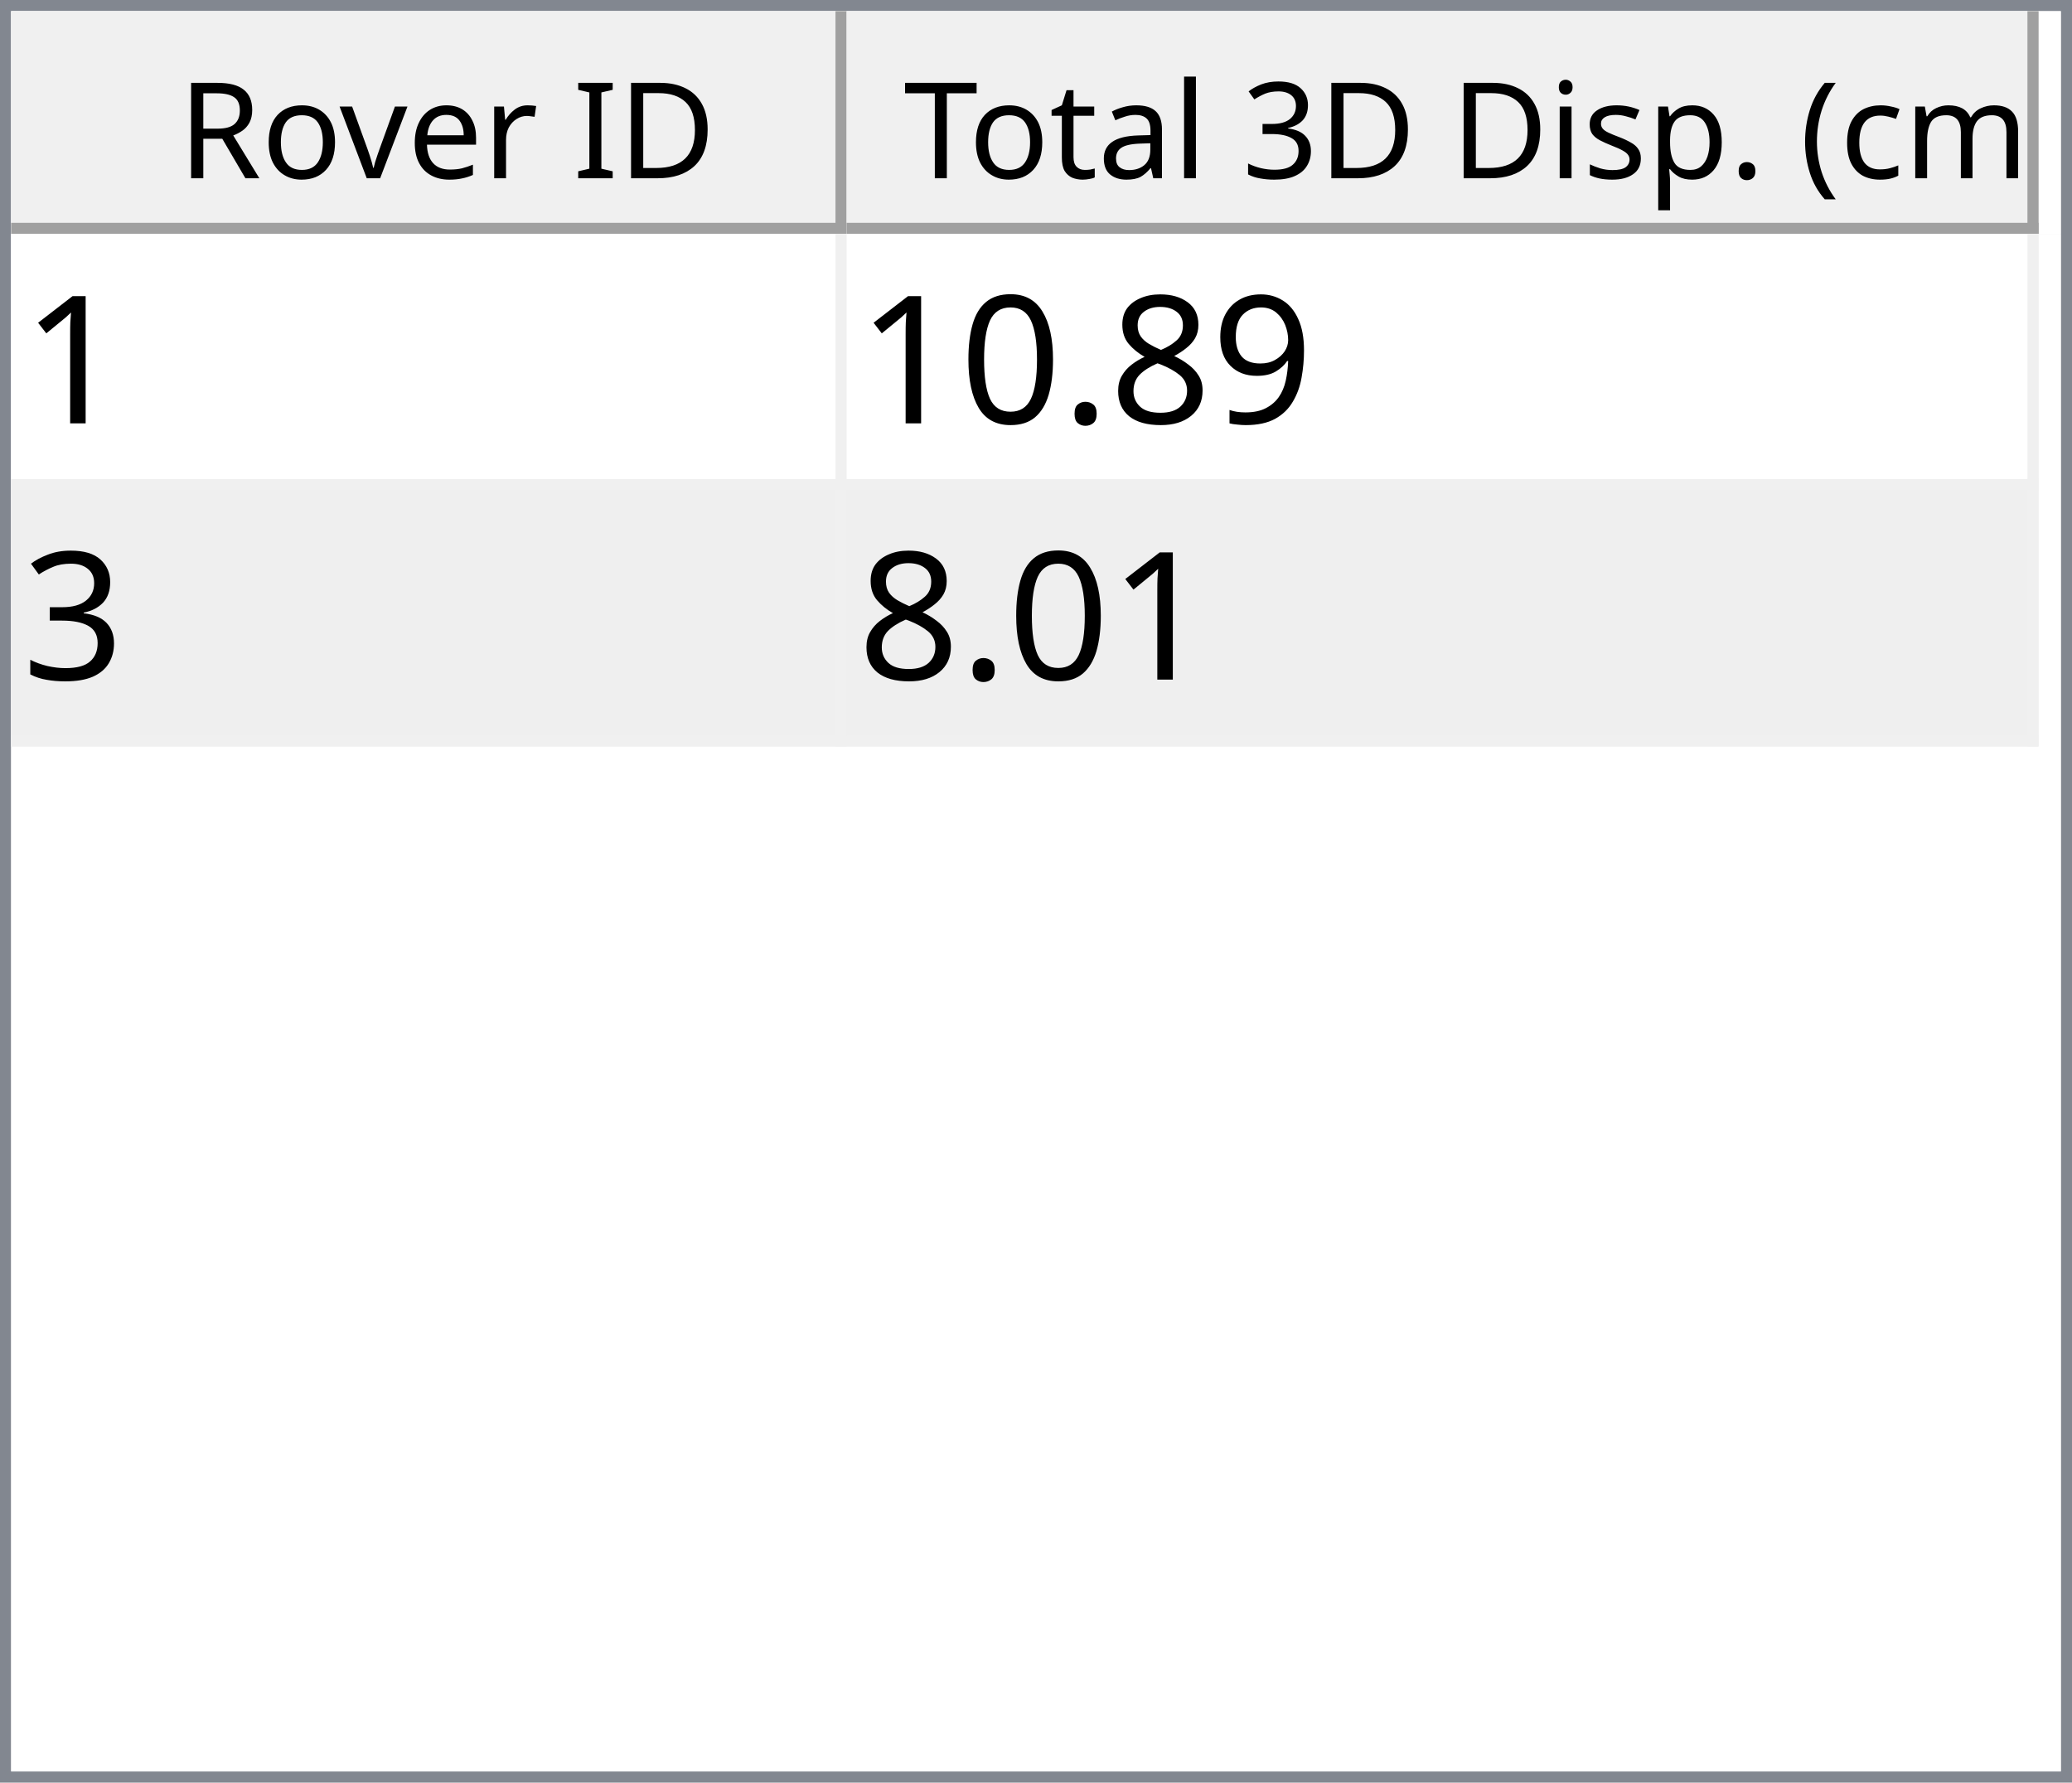
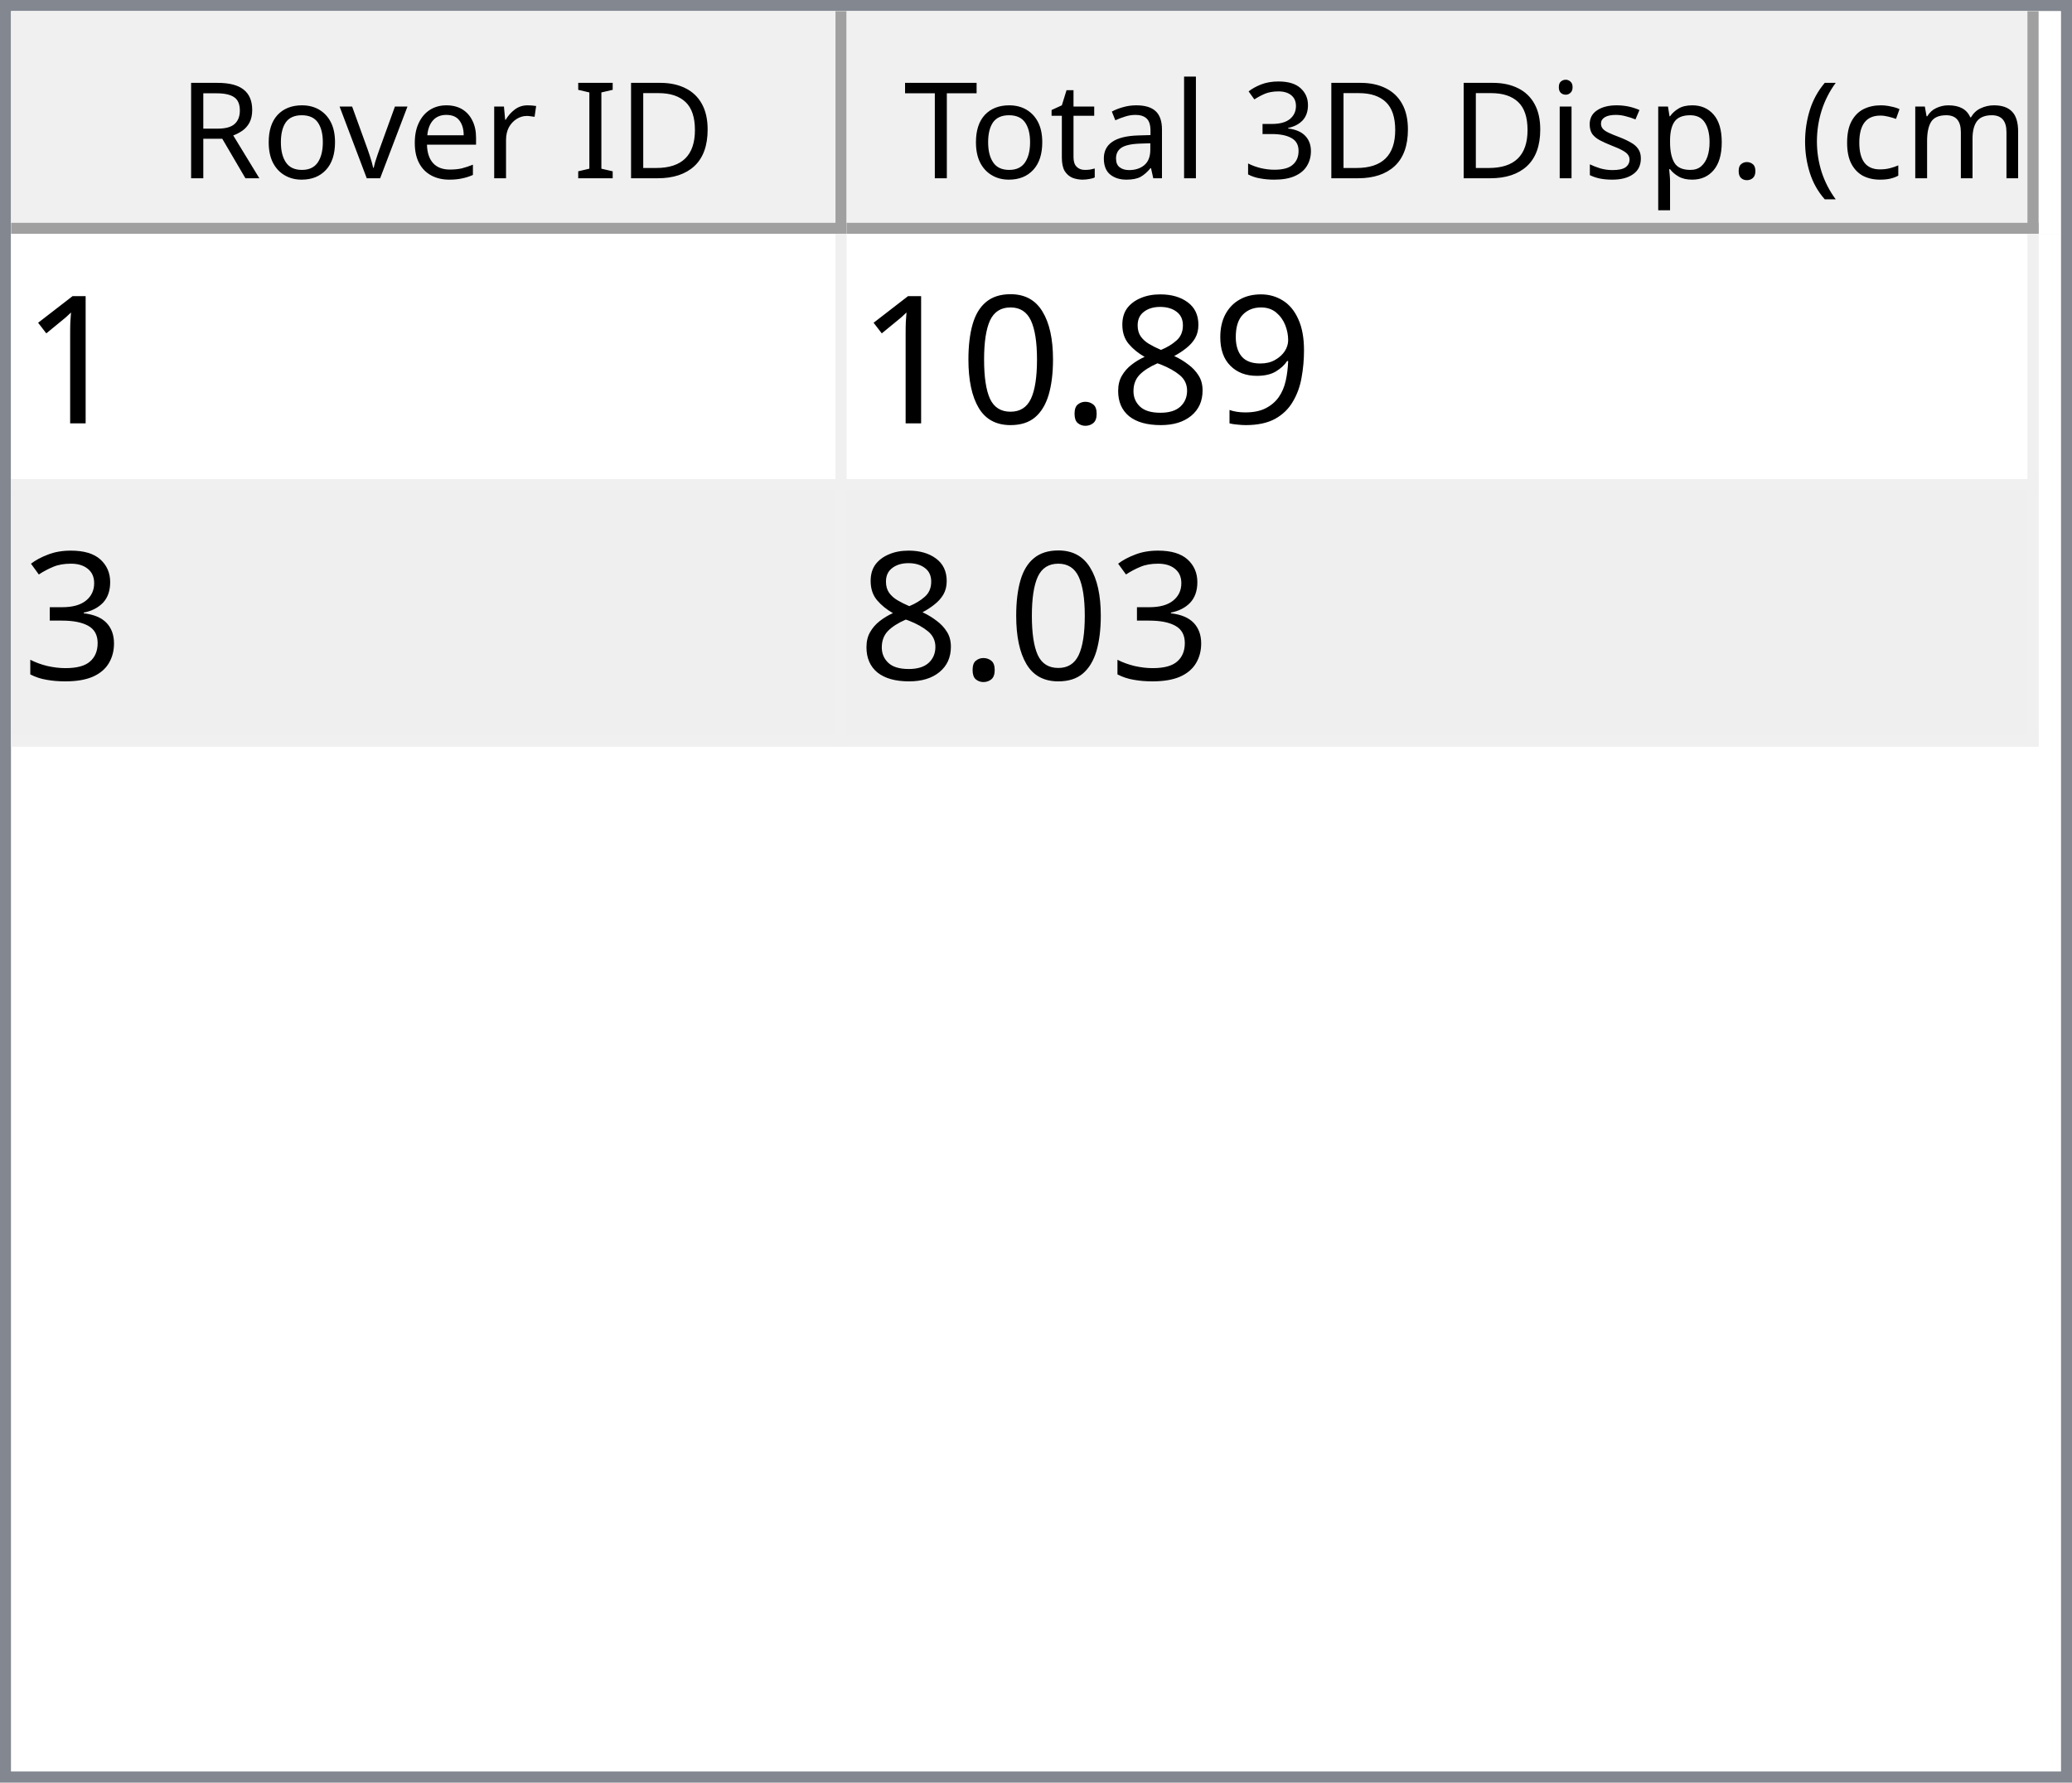
<svg xmlns="http://www.w3.org/2000/svg" style="fill-opacity:1; color-rendering:auto; color-interpolation:auto; text-rendering:auto; stroke:black; stroke-linecap:square; stroke-miterlimit:10; shape-rendering:auto; stroke-opacity:1; fill:black; stroke-dasharray:none; font-weight:normal; stroke-width:1; font-family:'Dialog'; font-style:normal; stroke-linejoin:miter; font-size:12px; stroke-dashoffset:0; image-rendering:auto;" width="186" height="160">
  <defs id="genericDefs" />
  <g>
    <defs id="defs1">
      <clipPath clipPathUnits="userSpaceOnUse" id="clipPath1">
        <path d="M0 0 L186 0 L186 160 L0 160 L0 0 Z" />
      </clipPath>
      <clipPath clipPathUnits="userSpaceOnUse" id="clipPath2">
        <path d="M0 0 L0 160 L186 160 L186 0 Z" />
      </clipPath>
      <clipPath clipPathUnits="userSpaceOnUse" id="clipPath3">
        <path d="M0 0 L0 20 L184 20 L184 0 Z" />
      </clipPath>
      <clipPath clipPathUnits="userSpaceOnUse" id="clipPath4">
        <path d="M0 0 L0 20 L75 20 L75 0 Z" />
      </clipPath>
      <clipPath clipPathUnits="userSpaceOnUse" id="clipPath5">
        <path d="M1 1 L1 19 L74 19 L74 1 Z" />
      </clipPath>
      <clipPath clipPathUnits="userSpaceOnUse" id="clipPath6">
        <path d="M0 0 L0 18 L73 18 L73 0 Z" />
      </clipPath>
      <clipPath clipPathUnits="userSpaceOnUse" id="clipPath7">
        <path d="M-0.5 -0.5 L-0.5 19.5 L74.5 19.5 L74.5 -0.5 Z" />
      </clipPath>
      <clipPath clipPathUnits="userSpaceOnUse" id="clipPath8">
        <path d="M0 0 L0 20 L107 20 L107 0 Z" />
      </clipPath>
      <clipPath clipPathUnits="userSpaceOnUse" id="clipPath9">
        <path d="M1 1 L1 19 L106 19 L106 1 Z" />
      </clipPath>
      <clipPath clipPathUnits="userSpaceOnUse" id="clipPath10">
        <path d="M0 0 L0 18 L105 18 L105 0 Z" />
      </clipPath>
      <clipPath clipPathUnits="userSpaceOnUse" id="clipPath11">
        <path d="M-0.5 -0.5 L-0.5 19.5 L106.5 19.5 L106.5 -0.5 Z" />
      </clipPath>
      <clipPath clipPathUnits="userSpaceOnUse" id="clipPath12">
        <path d="M0 0 L0 138 L184 138 L184 0 Z" />
      </clipPath>
      <clipPath clipPathUnits="userSpaceOnUse" id="clipPath13">
        <path d="M0 0 L0 46 L182 46 L182 0 Z" />
      </clipPath>
      <clipPath clipPathUnits="userSpaceOnUse" id="clipPath14">
        <path d="M-0.5 -0.5 L-0.5 45.5 L181.5 45.5 L181.5 -0.5 Z" />
      </clipPath>
      <clipPath clipPathUnits="userSpaceOnUse" id="clipPath15">
        <path d="M0 0 L0 22 L74 22 L74 0 Z" />
      </clipPath>
      <clipPath clipPathUnits="userSpaceOnUse" id="clipPath16">
        <path d="M0 0 L0 22 L106 22 L106 0 Z" />
      </clipPath>
      <font horiz-adv-x="64.551" id="font1">
        <font-face ascent="107.91" descent="25.098" units-per-em="100" style="font-style:normal; font-family:Segoe UI; font-weight:normal;" />
        <missing-glyph horiz-adv-x="64.551" d="M8.109 0 L8.109 68.266 L56.453 68.266 L56.453 0 L8.109 0 ZM15.328 7.234 L49.219 7.234 L49.219 61.031 L15.328 61.031 L15.328 7.234 Z" />
        <glyph unicode="D" horiz-adv-x="70.117" d="M9.188 0 L9.188 70.016 L28.516 70.016 Q65.531 70.016 65.531 35.891 Q65.531 19.672 55.25 9.836 Q44.969 0 27.734 0 L9.188 0 ZM17.391 62.594 L17.391 7.422 L27.828 7.422 Q41.609 7.422 49.273 14.797 Q56.938 22.172 56.938 35.688 Q56.938 62.594 28.328 62.594 L17.391 62.594 Z" />
        <glyph unicode="I" horiz-adv-x="26.611" d="M17.391 0 L9.188 0 L9.188 70.016 L17.391 70.016 L17.391 0 Z" />
        <glyph unicode=" " horiz-adv-x="27.393" d="" />
        <glyph unicode="r" horiz-adv-x="34.766" d="M34.188 41.891 Q32.078 43.5 28.125 43.5 Q23 43.5 19.555 38.672 Q16.109 33.844 16.109 25.484 L16.109 0 L8.109 0 L8.109 50 L16.109 50 L16.109 39.703 L16.312 39.703 Q18.016 44.969 21.531 47.922 Q25.047 50.875 29.391 50.875 Q32.516 50.875 34.188 50.203 L34.188 41.891 Z" />
        <glyph unicode="e" horiz-adv-x="52.295" d="M48.297 23 L12.984 23 Q13.188 14.656 17.484 10.109 Q21.781 5.562 29.297 5.562 Q37.75 5.562 44.828 11.141 L44.828 3.609 Q38.234 -1.172 27.391 -1.172 Q16.797 -1.172 10.742 5.641 Q4.688 12.453 4.688 24.812 Q4.688 36.469 11.305 43.82 Q17.922 51.172 27.734 51.172 Q37.547 51.172 42.922 44.828 Q48.297 38.484 48.297 27.203 L48.297 23 ZM40.094 29.781 Q40.047 36.719 36.75 40.578 Q33.453 44.438 27.594 44.438 Q21.922 44.438 17.969 40.383 Q14.016 36.328 13.094 29.781 L40.094 29.781 Z" />
        <glyph unicode="v" horiz-adv-x="47.9" d="M47.406 50 L27.484 0 L19.625 0 L0.688 50 L9.469 50 L22.172 13.672 Q23.578 9.672 23.922 6.688 L24.125 6.688 Q24.609 10.453 25.688 13.484 L38.969 50 L47.406 50 Z" />
        <glyph unicode="o" horiz-adv-x="58.594" d="M29 -1.172 Q17.922 -1.172 11.305 5.836 Q4.688 12.844 4.688 24.422 Q4.688 37.016 11.57 44.094 Q18.453 51.172 30.172 51.172 Q41.359 51.172 47.633 44.289 Q53.906 37.406 53.906 25.203 Q53.906 13.234 47.141 6.031 Q40.375 -1.172 29 -1.172 ZM29.594 44.438 Q21.875 44.438 17.383 39.188 Q12.891 33.938 12.891 24.703 Q12.891 15.828 17.43 10.695 Q21.969 5.562 29.594 5.562 Q37.359 5.562 41.531 10.594 Q45.703 15.625 45.703 24.906 Q45.703 34.281 41.531 39.359 Q37.359 44.438 29.594 44.438 Z" />
        <glyph unicode="R" horiz-adv-x="59.814" d="M59.375 0 L49.609 0 L37.891 19.625 Q36.281 22.359 34.766 24.289 Q33.25 26.219 31.664 27.438 Q30.078 28.656 28.25 29.219 Q26.422 29.781 24.125 29.781 L17.391 29.781 L17.391 0 L9.188 0 L9.188 70.016 L30.078 70.016 Q34.672 70.016 38.555 68.867 Q42.438 67.719 45.289 65.375 Q48.141 63.031 49.758 59.547 Q51.375 56.062 51.375 51.375 Q51.375 47.703 50.273 44.656 Q49.172 41.609 47.148 39.211 Q45.125 36.812 42.266 35.133 Q39.406 33.453 35.844 32.516 L35.844 32.328 Q37.594 31.547 38.891 30.547 Q40.188 29.547 41.359 28.18 Q42.531 26.812 43.68 25.078 Q44.828 23.344 46.234 21.047 L59.375 0 ZM17.391 62.594 L17.391 37.203 L28.516 37.203 Q31.594 37.203 34.203 38.133 Q36.812 39.062 38.719 40.797 Q40.625 42.531 41.703 45.047 Q42.781 47.562 42.781 50.688 Q42.781 56.297 39.141 59.445 Q35.5 62.594 28.609 62.594 L17.391 62.594 Z" />
        <glyph unicode=")" horiz-adv-x="30.176" d="M8.297 -15.922 L1.172 -15.922 Q16.406 2.344 16.406 26.812 Q16.406 51.469 1.078 70.016 L8.297 70.016 Q23.531 52.156 23.531 26.703 Q23.531 1.375 8.297 -15.922 Z" />
        <glyph unicode="m" horiz-adv-x="86.133" d="M79.109 0 L71.094 0 L71.094 28.719 Q71.094 37.016 68.531 40.727 Q65.969 44.438 59.906 44.438 Q54.781 44.438 51.195 39.75 Q47.609 35.062 47.609 28.516 L47.609 0 L39.594 0 L39.594 29.688 Q39.594 44.438 28.219 44.438 Q22.953 44.438 19.531 40.016 Q16.109 35.594 16.109 28.516 L16.109 0 L8.109 0 L8.109 50 L16.109 50 L16.109 42.094 L16.312 42.094 Q21.625 51.172 31.844 51.172 Q36.969 51.172 40.773 48.312 Q44.578 45.453 46 40.828 Q51.562 51.172 62.594 51.172 Q79.109 51.172 79.109 30.812 L79.109 0 Z" />
        <glyph unicode="c" horiz-adv-x="46.191" d="M42.188 2.297 Q36.422 -1.172 28.516 -1.172 Q17.828 -1.172 11.258 5.789 Q4.688 12.75 4.688 23.828 Q4.688 36.188 11.766 43.68 Q18.844 51.172 30.672 51.172 Q37.25 51.172 42.281 48.734 L42.281 40.531 Q36.719 44.438 30.375 44.438 Q22.703 44.438 17.797 38.945 Q12.891 33.453 12.891 24.516 Q12.891 15.719 17.508 10.641 Q22.125 5.562 29.891 5.562 Q36.422 5.562 42.188 9.906 L42.188 2.297 Z" />
        <glyph unicode="(" horiz-adv-x="30.176" d="M29.109 -15.922 L21.969 -15.922 Q6.844 1.375 6.844 26.703 Q6.844 52.156 21.969 70.016 L29.203 70.016 Q13.875 51.469 13.875 26.812 Q13.875 2.344 29.109 -15.922 Z" />
        <glyph unicode="." horiz-adv-x="21.68" d="M10.891 -1.078 Q8.641 -1.078 7.055 0.539 Q5.469 2.156 5.469 4.391 Q5.469 6.641 7.055 8.273 Q8.641 9.906 10.891 9.906 Q13.188 9.906 14.797 8.273 Q16.406 6.641 16.406 4.391 Q16.406 2.156 14.797 0.539 Q13.188 -1.078 10.891 -1.078 Z" />
        <glyph unicode="p" horiz-adv-x="58.789" d="M16.312 7.234 L16.109 7.234 L16.109 -23 L8.109 -23 L8.109 50 L16.109 50 L16.109 41.219 L16.312 41.219 Q22.219 51.172 33.594 51.172 Q43.266 51.172 48.688 44.461 Q54.109 37.75 54.109 26.469 Q54.109 13.922 48 6.375 Q41.891 -1.172 31.297 -1.172 Q21.578 -1.172 16.312 7.234 ZM16.109 27.391 L16.109 20.406 Q16.109 14.203 20.141 9.883 Q24.172 5.562 30.375 5.562 Q37.641 5.562 41.773 11.133 Q45.906 16.703 45.906 26.609 Q45.906 34.969 42.047 39.703 Q38.188 44.438 31.594 44.438 Q24.609 44.438 20.359 39.578 Q16.109 34.719 16.109 27.391 Z" />
        <glyph unicode="s" horiz-adv-x="42.432" d="M5.078 1.812 L5.078 10.406 Q11.625 5.562 19.484 5.562 Q30.031 5.562 30.031 12.594 Q30.031 14.594 29.125 15.992 Q28.219 17.391 26.68 18.461 Q25.141 19.531 23.07 20.383 Q21 21.234 18.609 22.172 Q15.281 23.484 12.766 24.828 Q10.25 26.172 8.57 27.859 Q6.891 29.547 6.031 31.695 Q5.172 33.844 5.172 36.719 Q5.172 40.234 6.789 42.945 Q8.406 45.656 11.086 47.484 Q13.766 49.312 17.211 50.242 Q20.656 51.172 24.312 51.172 Q30.812 51.172 35.938 48.922 L35.938 40.828 Q30.422 44.438 23.25 44.438 Q21 44.438 19.195 43.922 Q17.391 43.406 16.094 42.477 Q14.797 41.547 14.086 40.258 Q13.375 38.969 13.375 37.406 Q13.375 35.453 14.086 34.133 Q14.797 32.812 16.164 31.789 Q17.531 30.766 19.484 29.938 Q21.438 29.109 23.922 28.125 Q27.25 26.859 29.883 25.516 Q32.516 24.172 34.375 22.484 Q36.234 20.797 37.234 18.602 Q38.234 16.406 38.234 13.375 Q38.234 9.672 36.602 6.938 Q34.969 4.203 32.234 2.398 Q29.5 0.594 25.93 -0.289 Q22.359 -1.172 18.453 -1.172 Q10.75 -1.172 5.078 1.812 Z" />
        <glyph unicode="i" horiz-adv-x="24.219" d="M12.203 62.703 Q10.062 62.703 8.547 64.164 Q7.031 65.625 7.031 67.875 Q7.031 70.125 8.547 71.609 Q10.062 73.094 12.203 73.094 Q14.406 73.094 15.945 71.609 Q17.484 70.125 17.484 67.875 Q17.484 65.719 15.945 64.211 Q14.406 62.703 12.203 62.703 ZM16.109 0 L8.109 0 L8.109 50 L16.109 50 L16.109 0 Z" />
        <glyph unicode="3" horiz-adv-x="53.906" d="M46.531 19.828 Q46.531 15.094 44.75 11.211 Q42.969 7.328 39.719 4.57 Q36.469 1.812 31.93 0.297 Q27.391 -1.219 21.922 -1.219 Q11.922 -1.219 6 2.594 L6 11.188 Q13.094 5.609 22.219 5.609 Q25.875 5.609 28.828 6.539 Q31.781 7.469 33.906 9.227 Q36.031 10.984 37.18 13.477 Q38.328 15.969 38.328 19.094 Q38.328 32.812 18.797 32.812 L12.984 32.812 L12.984 39.594 L18.5 39.594 Q35.797 39.594 35.797 52.484 Q35.797 64.406 22.609 64.406 Q15.188 64.406 8.688 59.422 L8.688 67.188 Q15.375 71.188 24.609 71.188 Q29 71.188 32.57 69.969 Q36.141 68.75 38.68 66.555 Q41.219 64.359 42.609 61.281 Q44 58.203 44 54.5 Q44 40.672 30.031 36.719 L30.031 36.531 Q33.594 36.141 36.625 34.797 Q39.656 33.453 41.852 31.305 Q44.047 29.156 45.289 26.25 Q46.531 23.344 46.531 19.828 Z" />
        <glyph unicode="l" horiz-adv-x="24.219" d="M16.109 0 L8.109 0 L8.109 74.031 L16.109 74.031 L16.109 0 Z" />
        <glyph unicode="a" horiz-adv-x="50.879" d="M43.891 0 L35.891 0 L35.891 7.812 L35.688 7.812 Q30.469 -1.172 20.312 -1.172 Q12.844 -1.172 8.617 2.781 Q4.391 6.734 4.391 13.281 Q4.391 27.297 20.906 29.594 L35.891 31.688 Q35.891 44.438 25.594 44.438 Q16.547 44.438 9.281 38.281 L9.281 46.484 Q16.656 51.172 26.266 51.172 Q43.891 51.172 43.891 32.516 L43.891 0 ZM35.891 25.297 L23.828 23.641 Q18.266 22.859 15.43 20.875 Q12.594 18.891 12.594 13.875 Q12.594 10.203 15.211 7.883 Q17.828 5.562 22.172 5.562 Q28.125 5.562 32.008 9.742 Q35.891 13.922 35.891 20.312 L35.891 25.297 Z" />
        <glyph unicode="t" horiz-adv-x="33.887" d="M31.297 0.484 Q28.469 -1.078 23.828 -1.078 Q10.688 -1.078 10.688 13.578 L10.688 43.172 L2.094 43.172 L2.094 50 L10.688 50 L10.688 62.203 L18.703 64.797 L18.703 50 L31.297 50 L31.297 43.172 L18.703 43.172 L18.703 14.984 Q18.703 9.969 20.414 7.82 Q22.125 5.672 26.078 5.672 Q29.109 5.672 31.297 7.328 L31.297 0.484 Z" />
        <glyph unicode="T" horiz-adv-x="52.393" d="M50.594 62.594 L30.375 62.594 L30.375 0 L22.172 0 L22.172 62.594 L2 62.594 L2 70.016 L50.594 70.016 L50.594 62.594 Z" />
      </font>
      <font horiz-adv-x="75.0" id="font2">
        <font-face ascent="100.537" descent="21.973" units-per-em="100" style="font-style:normal; font-family:sans-serif; font-weight:normal;" />
        <missing-glyph horiz-adv-x="75.0" d="M12.5 0 L12.5 62.5 L62.5 62.5 L62.5 0 L12.5 0 ZM14.062 1.562 L60.938 1.562 L60.938 60.938 L14.062 60.938 L14.062 1.562 Z" />
        <glyph unicode="1" horiz-adv-x="55.615" d="M37.25 0 L28.469 0 L28.469 56 Q25.297 52.984 20.141 49.953 Q14.984 46.922 10.891 45.406 L10.891 53.906 Q18.266 57.375 23.781 62.305 Q29.297 67.234 31.594 71.875 L37.25 71.875 L37.25 0 Z" />
        <glyph unicode="9" horiz-adv-x="55.615" d="M5.469 16.547 L13.922 17.328 Q14.984 11.375 18.016 8.688 Q21.047 6 25.781 6 Q29.828 6 32.883 7.859 Q35.938 9.719 37.891 12.82 Q39.844 15.922 41.164 21.195 Q42.484 26.469 42.484 31.938 Q42.484 32.516 42.438 33.688 Q39.797 29.5 35.234 26.883 Q30.672 24.266 25.344 24.266 Q16.453 24.266 10.305 30.711 Q4.156 37.156 4.156 47.703 Q4.156 58.594 10.578 65.234 Q17 71.875 26.656 71.875 Q33.641 71.875 39.43 68.117 Q45.219 64.359 48.219 57.398 Q51.219 50.438 51.219 37.25 Q51.219 23.531 48.242 15.406 Q45.266 7.281 39.383 3.031 Q33.5 -1.219 25.594 -1.219 Q17.188 -1.219 11.867 3.445 Q6.547 8.109 5.469 16.547 ZM41.453 48.141 Q41.453 55.719 37.43 60.156 Q33.406 64.594 27.734 64.594 Q21.875 64.594 17.531 59.812 Q13.188 55.031 13.188 47.406 Q13.188 40.578 17.312 36.305 Q21.438 32.031 27.484 32.031 Q33.594 32.031 37.523 36.305 Q41.453 40.578 41.453 48.141 Z" />
        <glyph unicode="8" horiz-adv-x="55.615" d="M17.672 38.812 Q12.203 40.828 9.57 44.539 Q6.938 48.25 6.938 53.422 Q6.938 61.234 12.555 66.555 Q18.172 71.875 27.484 71.875 Q36.859 71.875 42.578 66.43 Q48.297 60.984 48.297 53.172 Q48.297 48.188 45.68 44.508 Q43.062 40.828 37.75 38.812 Q44.344 36.672 47.781 31.883 Q51.219 27.094 51.219 20.453 Q51.219 11.281 44.727 5.031 Q38.234 -1.219 27.641 -1.219 Q17.047 -1.219 10.547 5.055 Q4.047 11.328 4.047 20.703 Q4.047 27.688 7.594 32.398 Q11.141 37.109 17.672 38.812 ZM15.922 53.719 Q15.922 48.641 19.195 45.414 Q22.469 42.188 27.688 42.188 Q32.766 42.188 36.016 45.383 Q39.266 48.578 39.266 53.219 Q39.266 58.062 35.914 61.359 Q32.562 64.656 27.594 64.656 Q22.562 64.656 19.242 61.43 Q15.922 58.203 15.922 53.719 ZM13.094 20.656 Q13.094 16.891 14.875 13.375 Q16.656 9.859 20.172 7.93 Q23.688 6 27.734 6 Q34.031 6 38.133 10.055 Q42.234 14.109 42.234 20.359 Q42.234 26.703 38.016 30.859 Q33.797 35.016 27.438 35.016 Q21.234 35.016 17.164 30.914 Q13.094 26.812 13.094 20.656 Z" />
        <glyph unicode="." horiz-adv-x="27.783" d="M9.078 0 L9.078 10.016 L19.094 10.016 L19.094 0 L9.078 0 Z" />
        <glyph unicode="0" horiz-adv-x="55.615" d="M4.156 35.297 Q4.156 48 6.766 55.742 Q9.375 63.484 14.523 67.68 Q19.672 71.875 27.484 71.875 Q33.25 71.875 37.594 69.555 Q41.938 67.234 44.773 62.867 Q47.609 58.5 49.219 52.227 Q50.828 45.953 50.828 35.297 Q50.828 22.703 48.242 14.969 Q45.656 7.234 40.508 3.008 Q35.359 -1.219 27.484 -1.219 Q17.141 -1.219 11.234 6.203 Q4.156 15.141 4.156 35.297 ZM13.188 35.297 Q13.188 17.672 17.312 11.836 Q21.438 6 27.484 6 Q33.547 6 37.672 11.859 Q41.797 17.719 41.797 35.297 Q41.797 52.984 37.672 58.789 Q33.547 64.594 27.391 64.594 Q21.344 64.594 17.719 59.469 Q13.188 52.938 13.188 35.297 Z" />
        <glyph unicode="3" horiz-adv-x="55.615" d="M4.203 18.891 L12.984 20.062 Q14.5 12.594 18.141 9.297 Q21.781 6 27 6 Q33.203 6 37.477 10.297 Q41.75 14.594 41.75 20.953 Q41.75 27 37.797 30.93 Q33.844 34.859 27.734 34.859 Q25.25 34.859 21.531 33.891 L22.516 41.609 Q23.391 41.5 23.922 41.5 Q29.547 41.5 34.039 44.43 Q38.531 47.359 38.531 53.469 Q38.531 58.297 35.258 61.477 Q31.984 64.656 26.812 64.656 Q21.688 64.656 18.266 61.43 Q14.844 58.203 13.875 51.766 L5.078 53.328 Q6.688 62.156 12.398 67.016 Q18.109 71.875 26.609 71.875 Q32.469 71.875 37.398 69.359 Q42.328 66.844 44.945 62.5 Q47.562 58.156 47.562 53.266 Q47.562 48.641 45.07 44.828 Q42.578 41.016 37.703 38.766 Q44.047 37.312 47.562 32.695 Q51.078 28.078 51.078 21.141 Q51.078 11.766 44.242 5.25 Q37.406 -1.266 26.953 -1.266 Q17.531 -1.266 11.305 4.352 Q5.078 9.969 4.203 18.891 Z" />
      </font>
    </defs>
    <g style="fill:white; stroke:white;">
      <rect x="0" y="0" width="186" style="clip-path:url(#clipPath1); stroke:none;" height="160" />
    </g>
    <g style="fill:white; text-rendering:optimizeSpeed; color-rendering:optimizeSpeed; image-rendering:optimizeSpeed; shape-rendering:crispEdges; stroke:white; color-interpolation:sRGB;">
      <rect x="0" width="186" height="160" y="0" style="stroke:none;" />
      <path style="stroke:none;" d="M0 160 L186 160 L186 0 L0 0 Z" />
    </g>
    <g style="fill:rgb(240,240,240); font-family:'Segoe UI'; stroke:rgb(240,240,240);">
      <rect x="0" y="0" width="186" style="clip-path:url(#clipPath2); stroke:none;" height="160" />
    </g>
    <g style="fill:rgb(130,135,144); font-family:'Segoe UI'; stroke:rgb(130,135,144);">
      <path d="M0 0 L186 0 L186 160 L0 160 L0 0 ZM1 1 L185 1 L185 159 L1 159 L1 1 Z" style="fill-rule:evenodd; clip-path:url(#clipPath2); stroke:none;" />
    </g>
    <g style="fill:white; font-family:'Segoe UI'; stroke:white;" transform="translate(1,1)">
      <rect x="0" y="0" width="184" style="clip-path:url(#clipPath3); stroke:none;" height="20" />
    </g>
    <g style="fill:rgb(240,240,240); font-family:'Segoe UI'; stroke:rgb(240,240,240);" transform="translate(1,1)">
      <rect x="0" y="0" width="75" style="clip-path:url(#clipPath4); stroke:none;" height="20" />
    </g>
    <g style="font-family:'Segoe UI';" transform="translate(2,2)">
      <text x="14" xml:space="preserve" y="14" style="clip-path:url(#clipPath6); stroke:none;">Rover ID</text>
    </g>
    <g style="fill:rgb(160,160,160); font-family:'Segoe UI'; stroke:rgb(160,160,160); stroke-linejoin:bevel;" transform="translate(1.5,1.5)">
      <line x1="74" x2="74" y1="0" style="fill:none; clip-path:url(#clipPath7);" y2="19" />
    </g>
    <g style="fill:rgb(160,160,160); font-family:'Segoe UI'; stroke:rgb(160,160,160); stroke-linejoin:bevel;" transform="matrix(1,0,0,1,1,1) translate(0.5,0.5)">
      <line x1="0" x2="74" y1="19" style="fill:none; clip-path:url(#clipPath7);" y2="19" />
    </g>
    <g style="fill:rgb(240,240,240); font-family:'Segoe UI'; stroke:rgb(240,240,240);" transform="translate(76,1)">
      <rect x="0" y="0" width="107" style="clip-path:url(#clipPath8); stroke:none;" height="20" />
    </g>
    <g style="font-family:'Segoe UI';" transform="translate(77,2)">
      <text x="1" xml:space="preserve" y="14" style="clip-path:url(#clipPath10); stroke:none;"> Total 3D Disp. (cm)</text>
    </g>
    <g style="fill:rgb(160,160,160); font-family:'Segoe UI'; stroke:rgb(160,160,160); stroke-linejoin:bevel;" transform="translate(76.5,1.5)">
      <line x1="106" x2="106" y1="0" style="fill:none; clip-path:url(#clipPath11);" y2="19" />
    </g>
    <g style="fill:rgb(160,160,160); font-family:'Segoe UI'; stroke:rgb(160,160,160); stroke-linejoin:bevel;" transform="matrix(1,0,0,1,76,1) translate(0.5,0.5)">
      <line x1="0" x2="106" y1="19" style="fill:none; clip-path:url(#clipPath11);" y2="19" />
    </g>
    <g style="fill:white; font-family:'Segoe UI'; stroke:white;" transform="translate(1,21)">
      <rect x="0" y="0" width="184" style="clip-path:url(#clipPath12); stroke:none;" height="138" />
    </g>
    <g style="fill:rgb(240,240,240); font-size:16px; font-family:sans-serif; stroke:rgb(240,240,240);" transform="translate(1,21)">
      <rect x="0" y="0" width="182" style="clip-path:url(#clipPath13); stroke:none;" height="46" />
      <line transform="translate(0.5,0.5)" x1="0" x2="181" y1="22" style="clip-path:url(#clipPath14); fill:none; stroke-linejoin:bevel;" y2="22" />
    </g>
    <g transform="matrix(1,0,0,1,1,21) translate(0.5,0.5)" style="fill:rgb(240,240,240); font-size:16px; font-family:sans-serif; stroke:rgb(240,240,240); stroke-linejoin:bevel;">
      <line x1="0" x2="181" y1="45" style="fill:none; clip-path:url(#clipPath14);" y2="45" />
    </g>
    <g transform="matrix(1,0,0,1,1,21) translate(0.5,0.5)" style="fill:rgb(240,240,240); font-size:16px; font-family:sans-serif; stroke:rgb(240,240,240); stroke-linejoin:bevel;">
      <line x1="74" x2="74" y1="0" style="fill:none; clip-path:url(#clipPath14);" y2="45" />
    </g>
    <g transform="matrix(1,0,0,1,1,21) translate(0.5,0.5)" style="fill:rgb(240,240,240); font-size:16px; font-family:sans-serif; stroke:rgb(240,240,240); stroke-linejoin:bevel;">
      <line x1="181" x2="181" y1="0" style="fill:none; clip-path:url(#clipPath14);" y2="45" />
    </g>
    <g style="fill:white; font-size:16px; font-family:sans-serif; stroke:white;" transform="matrix(1,0,0,1,1,21)">
      <rect x="0" y="0" width="74" style="clip-path:url(#clipPath15); stroke:none;" height="22" />
      <text x="1" y="17" style="fill:black; clip-path:url(#clipPath15); stroke:none;" xml:space="preserve">1</text>
    </g>
    <g style="fill:white; font-size:16px; font-family:sans-serif; stroke:white;" transform="matrix(1,0,0,1,1,21) translate(75,0)">
      <rect x="0" y="0" width="106" style="clip-path:url(#clipPath16); stroke:none;" height="22" />
      <text x="1" y="17" style="fill:black; clip-path:url(#clipPath16); stroke:none;" xml:space="preserve">10.89</text>
    </g>
    <g style="fill:rgb(239,239,239); font-size:16px; font-family:sans-serif; stroke:rgb(239,239,239);" transform="matrix(1,0,0,1,1,21) translate(0,23)">
      <rect x="0" y="0" width="74" style="clip-path:url(#clipPath15); stroke:none;" height="22" />
      <text x="1" y="17" style="fill:black; clip-path:url(#clipPath15); stroke:none;" xml:space="preserve">3</text>
    </g>
    <g style="fill:rgb(239,239,239); font-size:16px; font-family:sans-serif; stroke:rgb(239,239,239);" transform="matrix(1,0,0,1,1,21) translate(75,23)">
      <rect x="0" y="0" width="106" style="clip-path:url(#clipPath16); stroke:none;" height="22" />
-       <text x="1" y="17" style="fill:black; clip-path:url(#clipPath16); stroke:none;" xml:space="preserve">8.01</text>
+       <text x="1" y="17" style="fill:black; clip-path:url(#clipPath16); stroke:none;" xml:space="preserve">8.03</text>
    </g>
  </g>
</svg>
